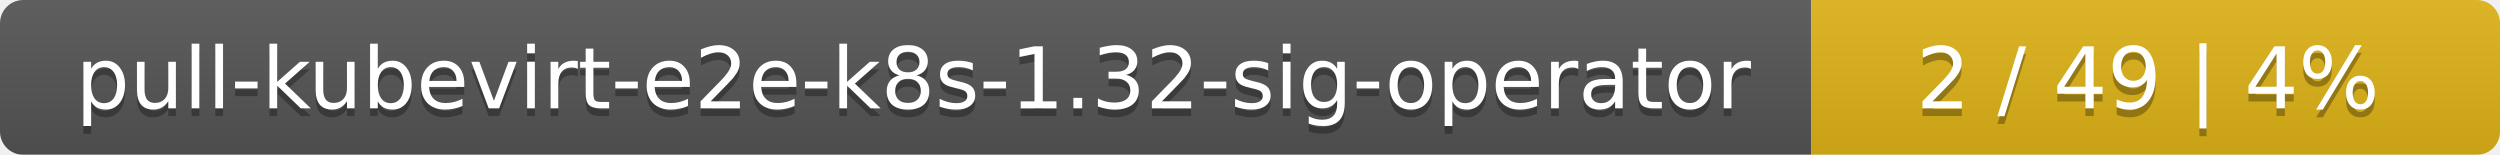
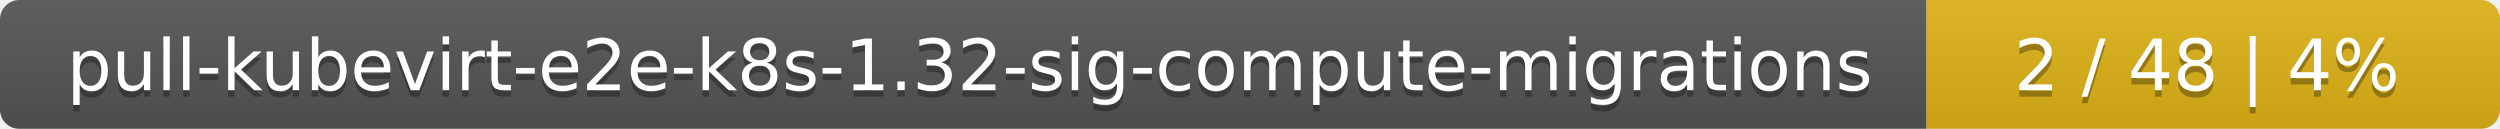
- <svg xmlns="http://www.w3.org/2000/svg" width="323" height="20">
+ <svg xmlns="http://www.w3.org/2000/svg" width="388" height="20">
  <linearGradient id="smooth" x2="0" y2="100%">
    <stop offset="0" stop-color="#bbb" stop-opacity=".1" />
    <stop offset="1" stop-opacity=".1" />
  </linearGradient>
  <mask id="round">
-     <rect width="323" height="20" rx="3" fill="#fff" />
+     <rect width="388" height="20" rx="3" fill="#fff" />
  </mask>
  <g mask="url(#round)">
-     <rect width="234" height="20" fill="#555" />
-     <rect x="234" width="89" height="20" fill="#dfb317" />
-     <rect width="323" height="20" fill="url(#smooth)" />
+     <rect width="299" height="20" fill="#555" />
+     <rect x="299" width="89" height="20" fill="#dfb317" />
+     <rect width="388" height="20" fill="url(#smooth)" />
  </g>
  <g fill="#fff" text-anchor="middle" font-family="DejaVu Sans,Verdana,Geneva,sans-serif" font-size="11">
-     <text x="118" y="15" fill="#010101" fill-opacity=".3">pull-kubevirt-e2e-k8s-1.32-sig-operator</text>
-     <text x="118" y="14">pull-kubevirt-e2e-k8s-1.32-sig-operator</text>
-     <text x="277.5" y="15" fill="#010101" fill-opacity=".3">2 / 49    |    4%</text>
-     <text x="277.5" y="14">2 / 49    |    4%</text>
+     <text x="150.5" y="15" fill="#010101" fill-opacity=".3">pull-kubevirt-e2e-k8s-1.32-sig-compute-migrations</text>
+     <text x="150.5" y="14">pull-kubevirt-e2e-k8s-1.32-sig-compute-migrations</text>
+     <text x="342.5" y="15" fill="#010101" fill-opacity=".3">2 / 48    |    4%</text>
+     <text x="342.5" y="14">2 / 48    |    4%</text>
  </g>
</svg>
